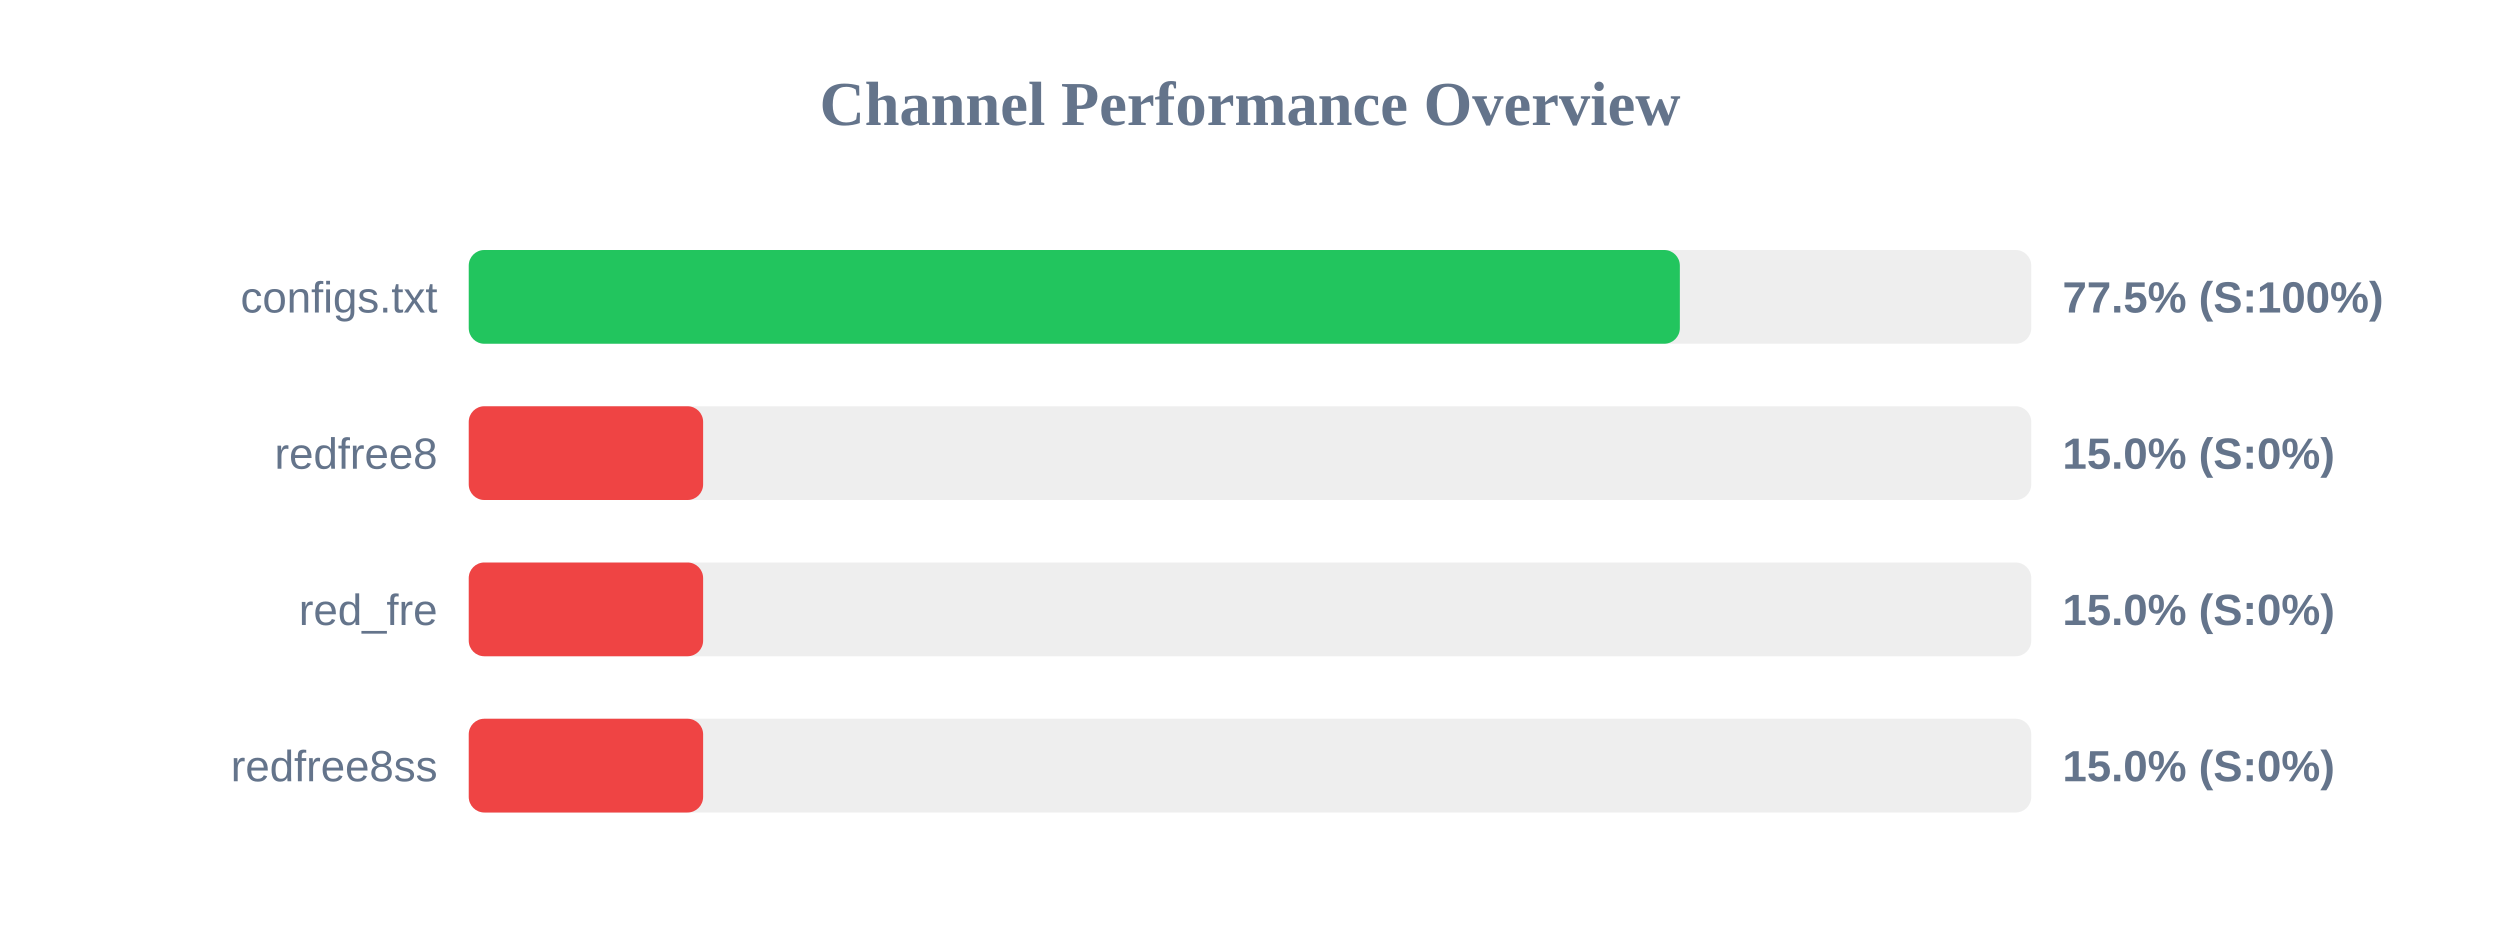
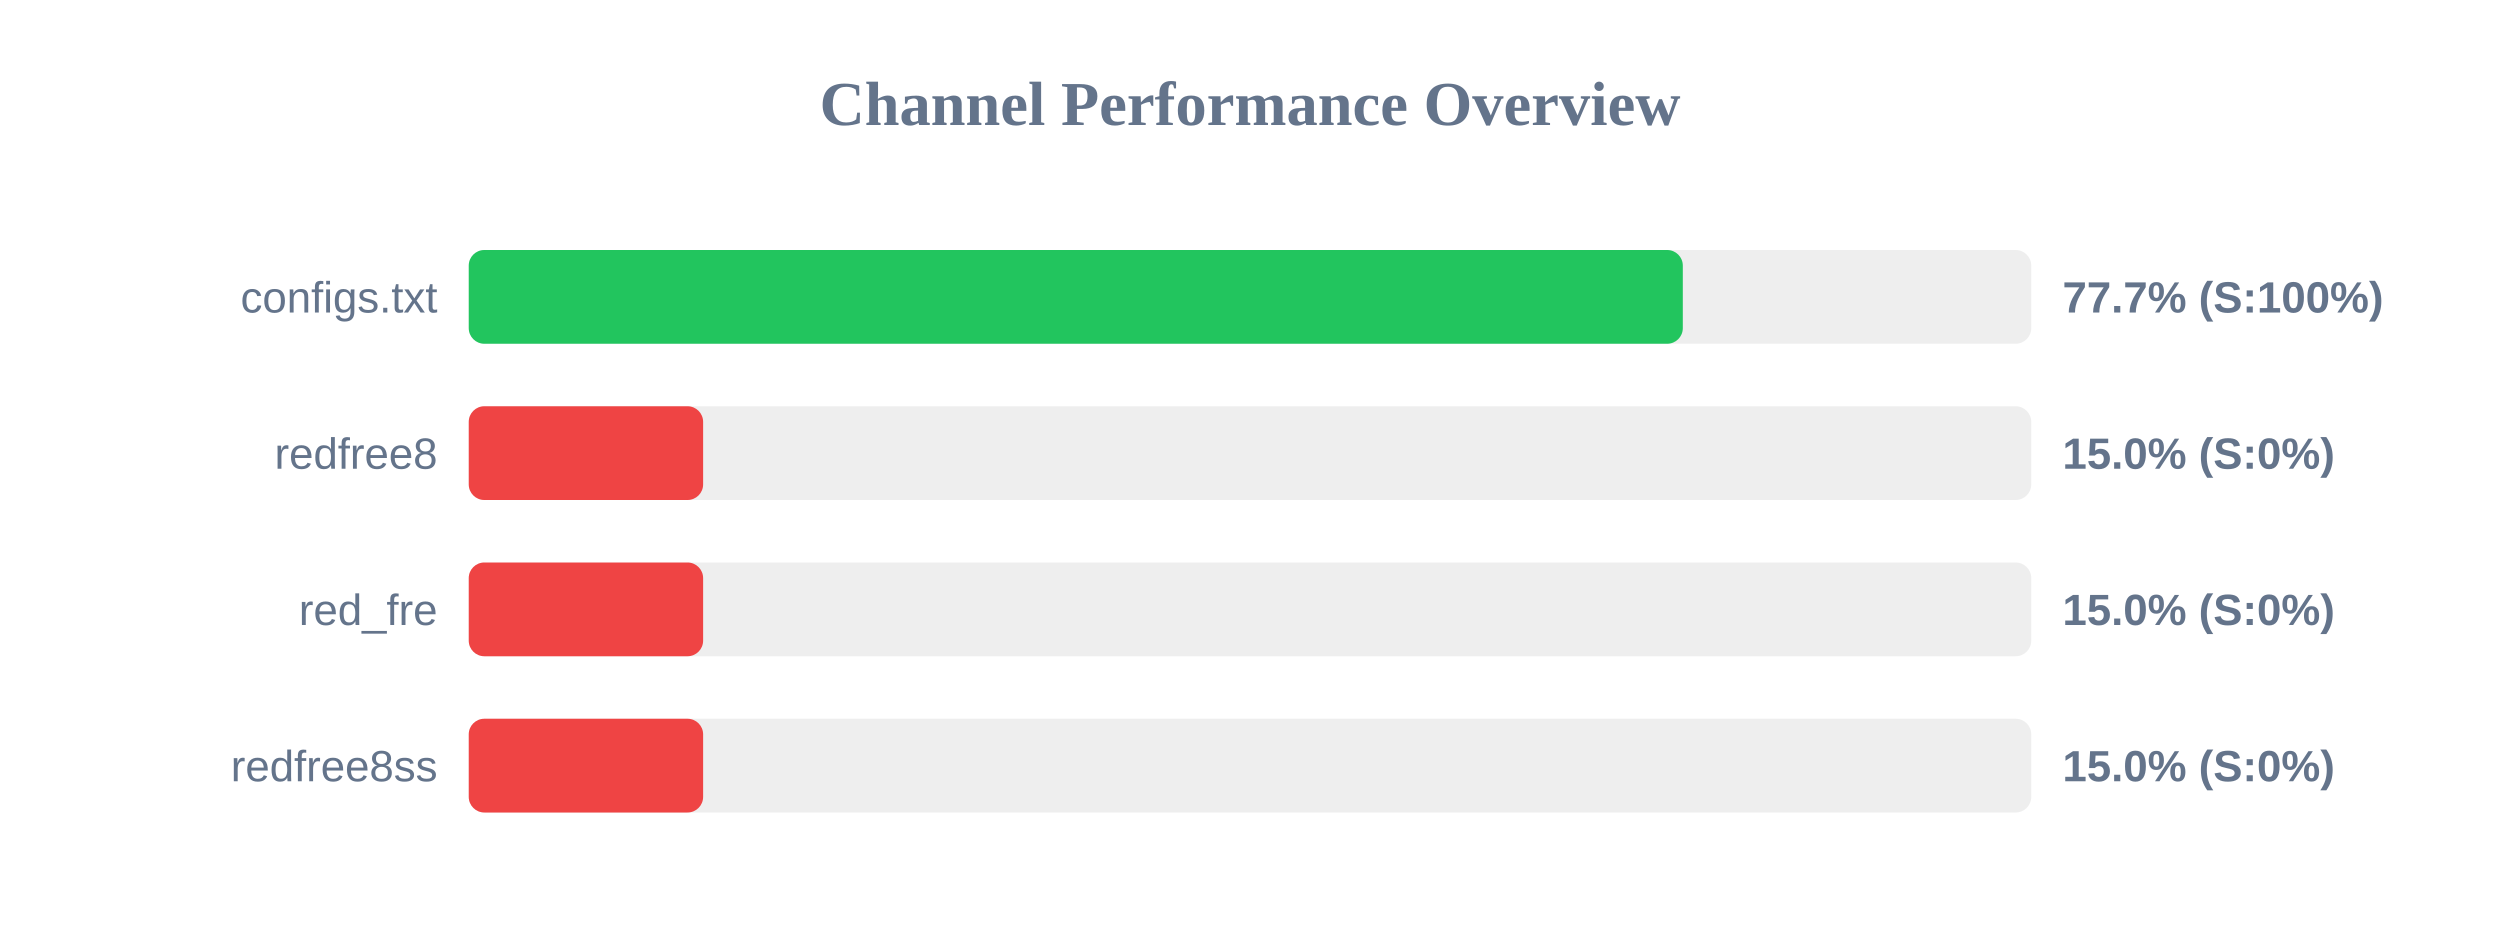
<svg xmlns="http://www.w3.org/2000/svg" width="800" height="300" version="1.1">
  <style>
        .row { font: 14px Arial; fill: #64748b; }
        .score { font: bold 14px Arial; fill: #64748b; }
    </style>
  <text x="400" y="40" text-anchor="middle" font-size="20px" font-weight="bold" fill="#64748b">Channel Performance Overview</text>
  <rect x="150" y="80" width="500" height="30" fill="#eee" rx="5" />
-   <rect x="150" y="80" width="387.55" height="30" fill="#22c55e" rx="5" />
+   <rect x="150" y="80" width="388.5" height="30" fill="#22c55e" rx="5" />
  <text x="140" y="100" text-anchor="end" class="row">configs.txt</text>
-   <text x="660" y="100" text-anchor="start" class="score">77.5% (S:100%)</text>
+   <text x="660" y="100" text-anchor="start" class="score">77.7% (S:100%)</text>
  <rect x="150" y="130" width="500" height="30" fill="#eee" rx="5" />
  <rect x="150" y="130" width="75.0" height="30" fill="#ef4444" rx="5" />
  <text x="140" y="150" text-anchor="end" class="row">redfree8</text>
  <text x="660" y="150" text-anchor="start" class="score">15.0% (S:0%)</text>
  <rect x="150" y="180" width="500" height="30" fill="#eee" rx="5" />
  <rect x="150" y="180" width="75.0" height="30" fill="#ef4444" rx="5" />
  <text x="140" y="200" text-anchor="end" class="row">red_fre</text>
  <text x="660" y="200" text-anchor="start" class="score">15.0% (S:0%)</text>
  <rect x="150" y="230" width="500" height="30" fill="#eee" rx="5" />
  <rect x="150" y="230" width="75.0" height="30" fill="#ef4444" rx="5" />
  <text x="140" y="250" text-anchor="end" class="row">redfree8ss</text>
  <text x="660" y="250" text-anchor="start" class="score">15.0% (S:0%)</text>
</svg>
